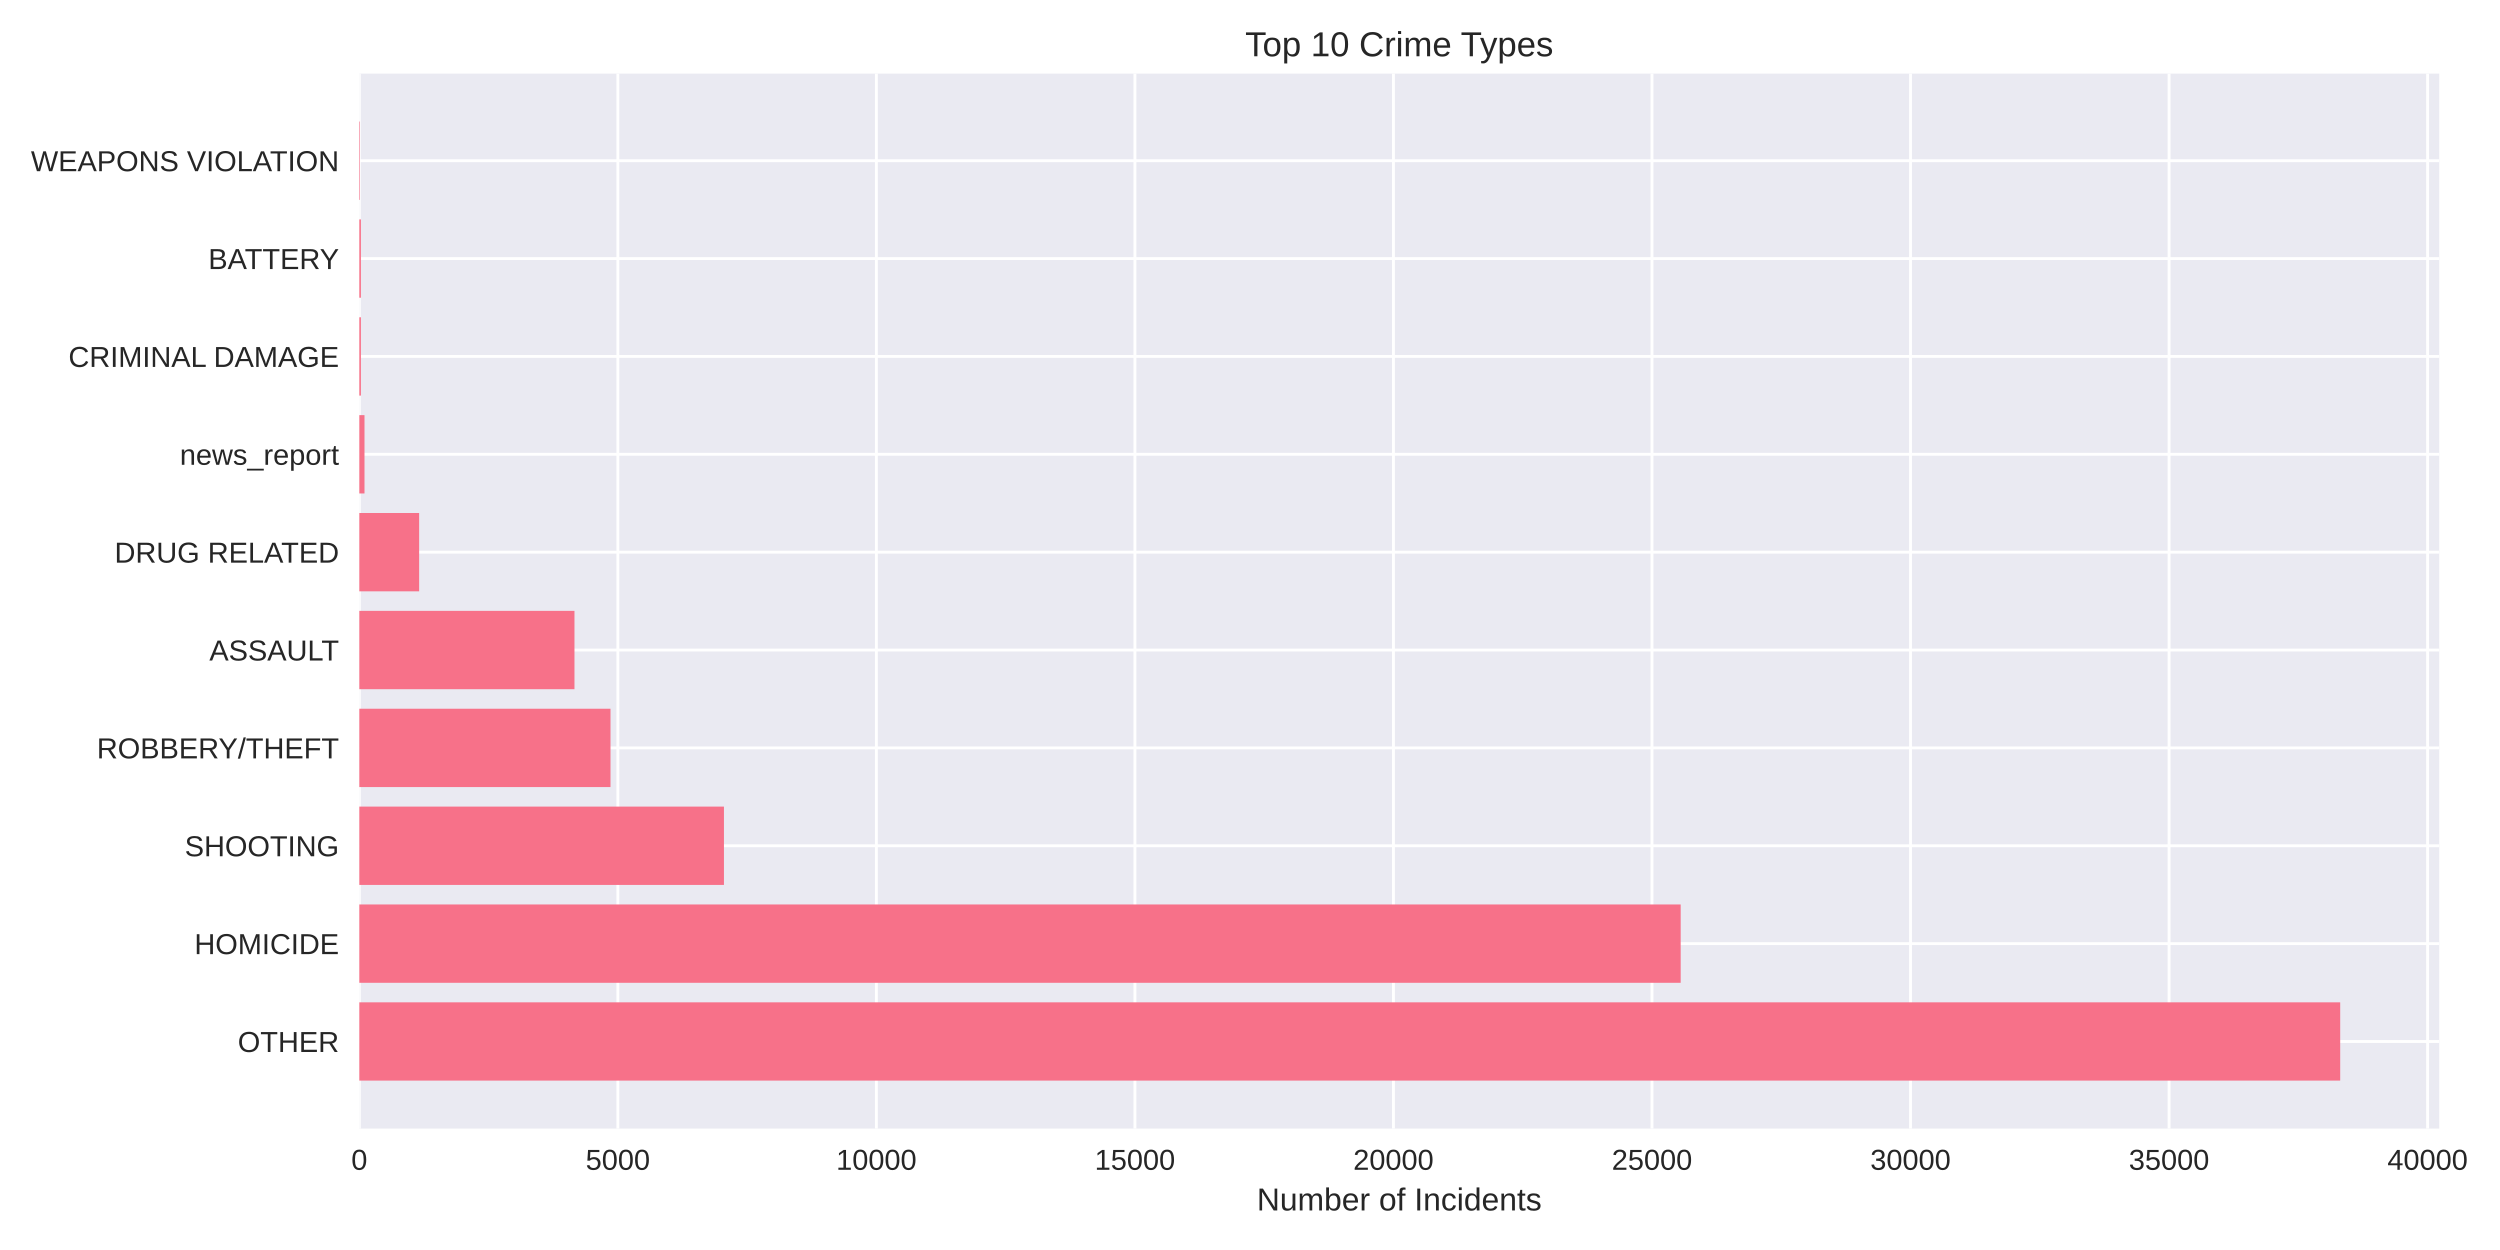
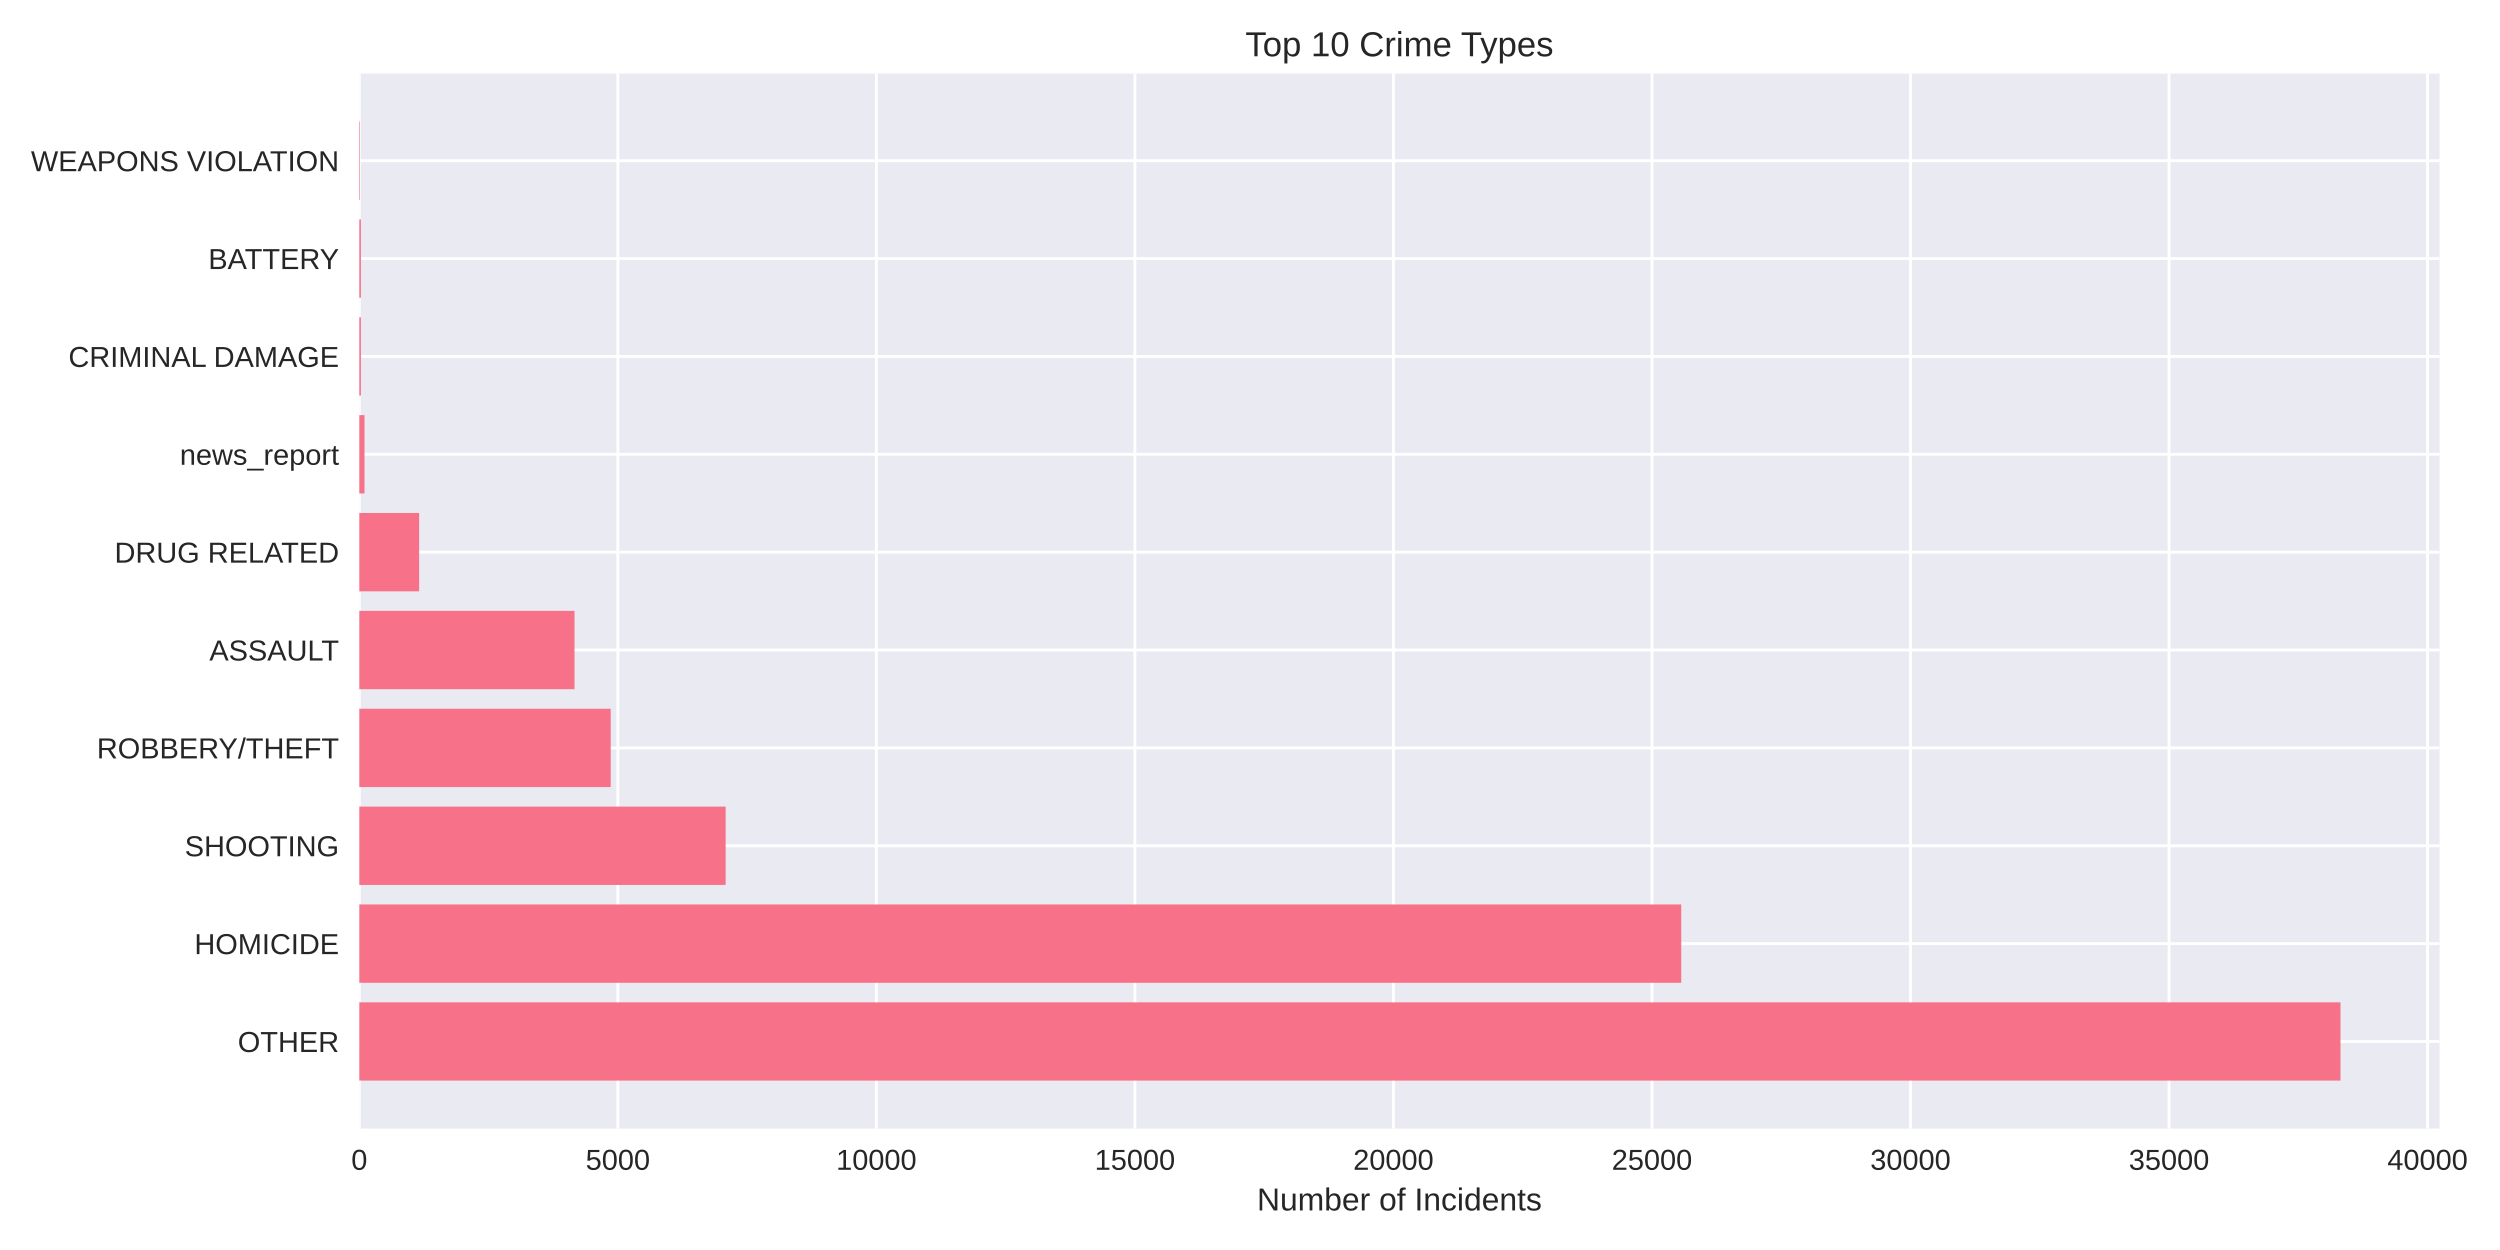
<svg xmlns="http://www.w3.org/2000/svg" width="864pt" height="432pt" viewBox="0 0 864 432" version="1.1">
  <defs>
    <style type="text/css">*{stroke-linejoin: round; stroke-linecap: butt}</style>
  </defs>
  <g id="figure_1">
    <g id="patch_1">
      <path d="M 0 432  L 864 432  L 864 0  L 0 0  z " style="fill: #ffffff" />
    </g>
    <g id="axes_1">
      <g id="patch_2">
-         <path d="M 124.18 390.04  L 843.004 390.04  L 843.004 25.44  L 124.18 25.44  z " style="fill: #eaeaf2" />
+         <path d="M 124.18 390.04  L 843.108 390.04  L 843.108 25.44  L 124.18 25.44  z " style="fill: #eaeaf2" />
      </g>
      <g id="matplotlib.axis_1">
        <g id="xtick_1">
          <g id="line2d_1">
-             <path d="M 124.18 390.04  L 124.18 25.44  " clip-path="url(#pd58ae42acc)" style="fill: none; stroke: #ffffff; stroke-linecap: round" />
+             <path d="M 124.18 390.04  L 124.18 25.44  " clip-path="url(#p6fc64a9b05)" style="fill: none; stroke: #ffffff; stroke-linecap: round" />
          </g>
          <g id="line2d_2" />
          <g id="text_1">
            <text style="fill: #262626; font: 10px 'Arial', 'Liberation Sans', 'DejaVu Sans', 'Bitstream Vera Sans', sans-serif; text-anchor: middle" x="124.18" y="404.287" transform="rotate(-0 124.18 404.2869)">0</text>
          </g>
        </g>
        <g id="xtick_2">
          <g id="line2d_3">
-             <path d="M 213.529 390.04  L 213.529 25.44  " clip-path="url(#pd58ae42acc)" style="fill: none; stroke: #ffffff; stroke-linecap: round" />
+             <path d="M 213.528 390.04  L 213.528 25.44  " clip-path="url(#p6fc64a9b05)" style="fill: none; stroke: #ffffff; stroke-linecap: round" />
          </g>
          <g id="line2d_4" />
          <g id="text_2">
-             <text style="fill: #262626; font: 10px 'Arial', 'Liberation Sans', 'DejaVu Sans', 'Bitstream Vera Sans', sans-serif; text-anchor: middle" x="213.529" y="404.287" transform="rotate(-0 213.5293 404.2869)">5000</text>
+             <text style="fill: #262626; font: 10px 'Arial', 'Liberation Sans', 'DejaVu Sans', 'Bitstream Vera Sans', sans-serif; text-anchor: middle" x="213.528" y="404.287" transform="rotate(-0 213.5282 404.2869)">5000</text>
          </g>
        </g>
        <g id="xtick_3">
          <g id="line2d_5">
-             <path d="M 302.879 390.04  L 302.879 25.44  " clip-path="url(#pd58ae42acc)" style="fill: none; stroke: #ffffff; stroke-linecap: round" />
+             <path d="M 302.876 390.04  L 302.876 25.44  " clip-path="url(#p6fc64a9b05)" style="fill: none; stroke: #ffffff; stroke-linecap: round" />
          </g>
          <g id="line2d_6" />
          <g id="text_3">
-             <text style="fill: #262626; font: 10px 'Arial', 'Liberation Sans', 'DejaVu Sans', 'Bitstream Vera Sans', sans-serif; text-anchor: middle" x="302.879" y="404.287" transform="rotate(-0 302.8785 404.2869)">10000</text>
+             <text style="fill: #262626; font: 10px 'Arial', 'Liberation Sans', 'DejaVu Sans', 'Bitstream Vera Sans', sans-serif; text-anchor: middle" x="302.876" y="404.287" transform="rotate(-0 302.8764 404.2869)">10000</text>
          </g>
        </g>
        <g id="xtick_4">
          <g id="line2d_7">
-             <path d="M 392.228 390.04  L 392.228 25.44  " clip-path="url(#pd58ae42acc)" style="fill: none; stroke: #ffffff; stroke-linecap: round" />
+             <path d="M 392.225 390.04  L 392.225 25.44  " clip-path="url(#p6fc64a9b05)" style="fill: none; stroke: #ffffff; stroke-linecap: round" />
          </g>
          <g id="line2d_8" />
          <g id="text_4">
-             <text style="fill: #262626; font: 10px 'Arial', 'Liberation Sans', 'DejaVu Sans', 'Bitstream Vera Sans', sans-serif; text-anchor: middle" x="392.228" y="404.287" transform="rotate(-0 392.2278 404.2869)">15000</text>
+             <text style="fill: #262626; font: 10px 'Arial', 'Liberation Sans', 'DejaVu Sans', 'Bitstream Vera Sans', sans-serif; text-anchor: middle" x="392.225" y="404.287" transform="rotate(-0 392.2247 404.2869)">15000</text>
          </g>
        </g>
        <g id="xtick_5">
          <g id="line2d_9">
-             <path d="M 481.577 390.04  L 481.577 25.44  " clip-path="url(#pd58ae42acc)" style="fill: none; stroke: #ffffff; stroke-linecap: round" />
+             <path d="M 481.573 390.04  L 481.573 25.44  " clip-path="url(#p6fc64a9b05)" style="fill: none; stroke: #ffffff; stroke-linecap: round" />
          </g>
          <g id="line2d_10" />
          <g id="text_5">
-             <text style="fill: #262626; font: 10px 'Arial', 'Liberation Sans', 'DejaVu Sans', 'Bitstream Vera Sans', sans-serif; text-anchor: middle" x="481.577" y="404.287" transform="rotate(-0 481.577 404.2869)">20000</text>
+             <text style="fill: #262626; font: 10px 'Arial', 'Liberation Sans', 'DejaVu Sans', 'Bitstream Vera Sans', sans-serif; text-anchor: middle" x="481.573" y="404.287" transform="rotate(-0 481.5729 404.2869)">20000</text>
          </g>
        </g>
        <g id="xtick_6">
          <g id="line2d_11">
-             <path d="M 570.926 390.04  L 570.926 25.44  " clip-path="url(#pd58ae42acc)" style="fill: none; stroke: #ffffff; stroke-linecap: round" />
+             <path d="M 570.921 390.04  L 570.921 25.44  " clip-path="url(#p6fc64a9b05)" style="fill: none; stroke: #ffffff; stroke-linecap: round" />
          </g>
          <g id="line2d_12" />
          <g id="text_6">
-             <text style="fill: #262626; font: 10px 'Arial', 'Liberation Sans', 'DejaVu Sans', 'Bitstream Vera Sans', sans-serif; text-anchor: middle" x="570.926" y="404.287" transform="rotate(-0 570.9263 404.2869)">25000</text>
+             <text style="fill: #262626; font: 10px 'Arial', 'Liberation Sans', 'DejaVu Sans', 'Bitstream Vera Sans', sans-serif; text-anchor: middle" x="570.921" y="404.287" transform="rotate(-0 570.9211 404.2869)">25000</text>
          </g>
        </g>
        <g id="xtick_7">
          <g id="line2d_13">
-             <path d="M 660.276 390.04  L 660.276 25.44  " clip-path="url(#pd58ae42acc)" style="fill: none; stroke: #ffffff; stroke-linecap: round" />
+             <path d="M 660.269 390.04  L 660.269 25.44  " clip-path="url(#p6fc64a9b05)" style="fill: none; stroke: #ffffff; stroke-linecap: round" />
          </g>
          <g id="line2d_14" />
          <g id="text_7">
-             <text style="fill: #262626; font: 10px 'Arial', 'Liberation Sans', 'DejaVu Sans', 'Bitstream Vera Sans', sans-serif; text-anchor: middle" x="660.276" y="404.287" transform="rotate(-0 660.2755 404.2869)">30000</text>
+             <text style="fill: #262626; font: 10px 'Arial', 'Liberation Sans', 'DejaVu Sans', 'Bitstream Vera Sans', sans-serif; text-anchor: middle" x="660.269" y="404.287" transform="rotate(-0 660.2693 404.2869)">30000</text>
          </g>
        </g>
        <g id="xtick_8">
          <g id="line2d_15">
-             <path d="M 749.625 390.04  L 749.625 25.44  " clip-path="url(#pd58ae42acc)" style="fill: none; stroke: #ffffff; stroke-linecap: round" />
+             <path d="M 749.618 390.04  L 749.618 25.44  " clip-path="url(#p6fc64a9b05)" style="fill: none; stroke: #ffffff; stroke-linecap: round" />
          </g>
          <g id="line2d_16" />
          <g id="text_8">
-             <text style="fill: #262626; font: 10px 'Arial', 'Liberation Sans', 'DejaVu Sans', 'Bitstream Vera Sans', sans-serif; text-anchor: middle" x="749.625" y="404.287" transform="rotate(-0 749.6248 404.2869)">35000</text>
+             <text style="fill: #262626; font: 10px 'Arial', 'Liberation Sans', 'DejaVu Sans', 'Bitstream Vera Sans', sans-serif; text-anchor: middle" x="749.618" y="404.287" transform="rotate(-0 749.6176 404.2869)">35000</text>
          </g>
        </g>
        <g id="xtick_9">
          <g id="line2d_17">
-             <path d="M 838.974 390.04  L 838.974 25.44  " clip-path="url(#pd58ae42acc)" style="fill: none; stroke: #ffffff; stroke-linecap: round" />
+             <path d="M 838.966 390.04  L 838.966 25.44  " clip-path="url(#p6fc64a9b05)" style="fill: none; stroke: #ffffff; stroke-linecap: round" />
          </g>
          <g id="line2d_18" />
          <g id="text_9">
-             <text style="fill: #262626; font: 10px 'Arial', 'Liberation Sans', 'DejaVu Sans', 'Bitstream Vera Sans', sans-serif; text-anchor: middle" x="838.974" y="404.287" transform="rotate(-0 838.9741 404.2869)">40000</text>
+             <text style="fill: #262626; font: 10px 'Arial', 'Liberation Sans', 'DejaVu Sans', 'Bitstream Vera Sans', sans-serif; text-anchor: middle" x="838.966" y="404.287" transform="rotate(-0 838.9658 404.2869)">40000</text>
          </g>
        </g>
        <g id="text_10">
-           <text style="fill: #262626; font: 11px 'Arial', 'Liberation Sans', 'DejaVu Sans', 'Bitstream Vera Sans', sans-serif; text-anchor: middle" x="483.592" y="418.333" transform="rotate(-0 483.5919 418.3334)">Number of Incidents</text>
+           <text style="fill: #262626; font: 11px 'Arial', 'Liberation Sans', 'DejaVu Sans', 'Bitstream Vera Sans', sans-serif; text-anchor: middle" x="483.644" y="418.333" transform="rotate(-0 483.644 418.3334)">Number of Incidents</text>
        </g>
      </g>
      <g id="matplotlib.axis_2">
        <g id="ytick_1">
          <g id="line2d_19">
-             <path d="M 124.18 359.939  L 843.004 359.939  " clip-path="url(#pd58ae42acc)" style="fill: none; stroke: #ffffff; stroke-linecap: round" />
+             <path d="M 124.18 359.939  L 843.108 359.939  " clip-path="url(#p6fc64a9b05)" style="fill: none; stroke: #ffffff; stroke-linecap: round" />
          </g>
          <g id="line2d_20" />
          <g id="text_11">
            <text style="fill: #262626; font: 10px 'Arial', 'Liberation Sans', 'DejaVu Sans', 'Bitstream Vera Sans', sans-serif; text-anchor: end" x="117.18" y="363.562" transform="rotate(-0 117.18 363.562)">OTHER</text>
          </g>
        </g>
        <g id="ytick_2">
          <g id="line2d_21">
-             <path d="M 124.18 326.117  L 843.004 326.117  " clip-path="url(#pd58ae42acc)" style="fill: none; stroke: #ffffff; stroke-linecap: round" />
+             <path d="M 124.18 326.117  L 843.108 326.117  " clip-path="url(#p6fc64a9b05)" style="fill: none; stroke: #ffffff; stroke-linecap: round" />
          </g>
          <g id="line2d_22" />
          <g id="text_12">
            <text style="fill: #262626; font: 10px 'Arial', 'Liberation Sans', 'DejaVu Sans', 'Bitstream Vera Sans', sans-serif; text-anchor: end" x="117.18" y="329.74" transform="rotate(-0 117.18 329.7401)">HOMICIDE</text>
          </g>
        </g>
        <g id="ytick_3">
          <g id="line2d_23">
-             <path d="M 124.18 292.295  L 843.004 292.295  " clip-path="url(#pd58ae42acc)" style="fill: none; stroke: #ffffff; stroke-linecap: round" />
+             <path d="M 124.18 292.295  L 843.108 292.295  " clip-path="url(#p6fc64a9b05)" style="fill: none; stroke: #ffffff; stroke-linecap: round" />
          </g>
          <g id="line2d_24" />
          <g id="text_13">
            <text style="fill: #262626; font: 10px 'Arial', 'Liberation Sans', 'DejaVu Sans', 'Bitstream Vera Sans', sans-serif; text-anchor: end" x="117.18" y="295.918" transform="rotate(-0 117.18 295.9182)">SHOOTING</text>
          </g>
        </g>
        <g id="ytick_4">
          <g id="line2d_25">
-             <path d="M 124.18 258.473  L 843.004 258.473  " clip-path="url(#pd58ae42acc)" style="fill: none; stroke: #ffffff; stroke-linecap: round" />
+             <path d="M 124.18 258.473  L 843.108 258.473  " clip-path="url(#p6fc64a9b05)" style="fill: none; stroke: #ffffff; stroke-linecap: round" />
          </g>
          <g id="line2d_26" />
          <g id="text_14">
            <text style="fill: #262626; font: 10px 'Arial', 'Liberation Sans', 'DejaVu Sans', 'Bitstream Vera Sans', sans-serif; text-anchor: end" x="117.18" y="262.096" transform="rotate(-0 117.18 262.0963)">ROBBERY/THEFT</text>
          </g>
        </g>
        <g id="ytick_5">
          <g id="line2d_27">
-             <path d="M 124.18 224.651  L 843.004 224.651  " clip-path="url(#pd58ae42acc)" style="fill: none; stroke: #ffffff; stroke-linecap: round" />
+             <path d="M 124.18 224.651  L 843.108 224.651  " clip-path="url(#p6fc64a9b05)" style="fill: none; stroke: #ffffff; stroke-linecap: round" />
          </g>
          <g id="line2d_28" />
          <g id="text_15">
            <text style="fill: #262626; font: 10px 'Arial', 'Liberation Sans', 'DejaVu Sans', 'Bitstream Vera Sans', sans-serif; text-anchor: end" x="117.18" y="228.274" transform="rotate(-0 117.18 228.2744)">ASSAULT</text>
          </g>
        </g>
        <g id="ytick_6">
          <g id="line2d_29">
-             <path d="M 124.18 190.829  L 843.004 190.829  " clip-path="url(#pd58ae42acc)" style="fill: none; stroke: #ffffff; stroke-linecap: round" />
+             <path d="M 124.18 190.829  L 843.108 190.829  " clip-path="url(#p6fc64a9b05)" style="fill: none; stroke: #ffffff; stroke-linecap: round" />
          </g>
          <g id="line2d_30" />
          <g id="text_16">
            <text style="fill: #262626; font: 10px 'Arial', 'Liberation Sans', 'DejaVu Sans', 'Bitstream Vera Sans', sans-serif; text-anchor: end" x="117.18" y="194.452" transform="rotate(-0 117.18 194.4525)">DRUG RELATED</text>
          </g>
        </g>
        <g id="ytick_7">
          <g id="line2d_31">
-             <path d="M 124.18 157.007  L 843.004 157.007  " clip-path="url(#pd58ae42acc)" style="fill: none; stroke: #ffffff; stroke-linecap: round" />
+             <path d="M 124.18 157.007  L 843.108 157.007  " clip-path="url(#p6fc64a9b05)" style="fill: none; stroke: #ffffff; stroke-linecap: round" />
          </g>
          <g id="line2d_32" />
          <g id="text_17">
            <text style="fill: #262626; font: 10px 'Arial', 'Liberation Sans', 'DejaVu Sans', 'Bitstream Vera Sans', sans-serif; text-anchor: end" x="117.18" y="160.631" transform="rotate(-0 117.18 160.6306)">news_report</text>
          </g>
        </g>
        <g id="ytick_8">
          <g id="line2d_33">
-             <path d="M 124.18 123.185  L 843.004 123.185  " clip-path="url(#pd58ae42acc)" style="fill: none; stroke: #ffffff; stroke-linecap: round" />
+             <path d="M 124.18 123.185  L 843.108 123.185  " clip-path="url(#p6fc64a9b05)" style="fill: none; stroke: #ffffff; stroke-linecap: round" />
          </g>
          <g id="line2d_34" />
          <g id="text_18">
            <text style="fill: #262626; font: 10px 'Arial', 'Liberation Sans', 'DejaVu Sans', 'Bitstream Vera Sans', sans-serif; text-anchor: end" x="117.18" y="126.809" transform="rotate(-0 117.18 126.8087)">CRIMINAL DAMAGE</text>
          </g>
        </g>
        <g id="ytick_9">
          <g id="line2d_35">
-             <path d="M 124.18 89.363  L 843.004 89.363  " clip-path="url(#pd58ae42acc)" style="fill: none; stroke: #ffffff; stroke-linecap: round" />
+             <path d="M 124.18 89.363  L 843.108 89.363  " clip-path="url(#p6fc64a9b05)" style="fill: none; stroke: #ffffff; stroke-linecap: round" />
          </g>
          <g id="line2d_36" />
          <g id="text_19">
            <text style="fill: #262626; font: 10px 'Arial', 'Liberation Sans', 'DejaVu Sans', 'Bitstream Vera Sans', sans-serif; text-anchor: end" x="117.18" y="92.987" transform="rotate(-0 117.18 92.98681)">BATTERY</text>
          </g>
        </g>
        <g id="ytick_10">
          <g id="line2d_37">
-             <path d="M 124.18 55.541  L 843.004 55.541  " clip-path="url(#pd58ae42acc)" style="fill: none; stroke: #ffffff; stroke-linecap: round" />
+             <path d="M 124.18 55.541  L 843.108 55.541  " clip-path="url(#p6fc64a9b05)" style="fill: none; stroke: #ffffff; stroke-linecap: round" />
          </g>
          <g id="line2d_38" />
          <g id="text_20">
            <text style="fill: #262626; font: 10px 'Arial', 'Liberation Sans', 'DejaVu Sans', 'Bitstream Vera Sans', sans-serif; text-anchor: end" x="117.18" y="59.165" transform="rotate(-0 117.18 59.16492)">WEAPONS VIOLATION</text>
          </g>
        </g>
      </g>
      <g id="patch_3">
-         <path d="M 124.18 373.467  L 808.774 373.467  L 808.774 346.41  L 124.18 346.41  z " clip-path="url(#pd58ae42acc)" style="fill: #f77189" />
+         <path d="M 124.18 373.467  L 808.873 373.467  L 808.873 346.41  L 124.18 346.41  z " clip-path="url(#p6fc64a9b05)" style="fill: #f77189" />
      </g>
      <g id="patch_4">
-         <path d="M 124.18 339.645  L 580.844 339.645  L 580.844 312.588  L 124.18 312.588  z " clip-path="url(#pd58ae42acc)" style="fill: #f77189" />
+         <path d="M 124.18 339.645  L 581.035 339.645  L 581.035 312.588  L 124.18 312.588  z " clip-path="url(#p6fc64a9b05)" style="fill: #f77189" />
      </g>
      <g id="patch_5">
-         <path d="M 124.18 305.823  L 250.198 305.823  L 250.198 278.766  L 124.18 278.766  z " clip-path="url(#pd58ae42acc)" style="fill: #f77189" />
+         <path d="M 124.18 305.823  L 250.786 305.823  L 250.786 278.766  L 124.18 278.766  z " clip-path="url(#p6fc64a9b05)" style="fill: #f77189" />
      </g>
      <g id="patch_6">
-         <path d="M 124.18 272.002  L 210.992 272.002  L 210.992 244.944  L 124.18 244.944  z " clip-path="url(#pd58ae42acc)" style="fill: #f77189" />
+         <path d="M 124.18 272.002  L 211.062 272.002  L 211.062 244.944  L 124.18 244.944  z " clip-path="url(#p6fc64a9b05)" style="fill: #f77189" />
      </g>
      <g id="patch_7">
-         <path d="M 124.18 238.18  L 198.536 238.18  L 198.536 211.122  L 124.18 211.122  z " clip-path="url(#pd58ae42acc)" style="fill: #f77189" />
+         <path d="M 124.18 238.18  L 198.553 238.18  L 198.553 211.122  L 124.18 211.122  z " clip-path="url(#p6fc64a9b05)" style="fill: #f77189" />
      </g>
      <g id="patch_8">
-         <path d="M 124.18 204.358  L 144.855 204.358  L 144.855 177.3  L 124.18 177.3  z " clip-path="url(#pd58ae42acc)" style="fill: #f77189" />
+         <path d="M 124.18 204.358  L 144.855 204.358  L 144.855 177.3  L 124.18 177.3  z " clip-path="url(#p6fc64a9b05)" style="fill: #f77189" />
      </g>
      <g id="patch_9">
-         <path d="M 124.18 170.536  L 125.967 170.536  L 125.967 143.478  L 124.18 143.478  z " clip-path="url(#pd58ae42acc)" style="fill: #f77189" />
+         <path d="M 124.18 170.536  L 125.967 170.536  L 125.967 143.478  L 124.18 143.478  z " clip-path="url(#p6fc64a9b05)" style="fill: #f77189" />
      </g>
      <g id="patch_10">
-         <path d="M 124.18 136.714  L 124.734 136.714  L 124.734 109.657  L 124.18 109.657  z " clip-path="url(#pd58ae42acc)" style="fill: #f77189" />
+         <path d="M 124.18 136.714  L 124.734 136.714  L 124.734 109.657  L 124.18 109.657  z " clip-path="url(#p6fc64a9b05)" style="fill: #f77189" />
      </g>
      <g id="patch_11">
-         <path d="M 124.18 102.892  L 124.734 102.892  L 124.734 75.835  L 124.18 75.835  z " clip-path="url(#pd58ae42acc)" style="fill: #f77189" />
+         <path d="M 124.18 102.892  L 124.734 102.892  L 124.734 75.835  L 124.18 75.835  z " clip-path="url(#p6fc64a9b05)" style="fill: #f77189" />
      </g>
      <g id="patch_12">
-         <path d="M 124.18 69.07  L 124.377 69.07  L 124.377 42.013  L 124.18 42.013  z " clip-path="url(#pd58ae42acc)" style="fill: #f77189" />
+         <path d="M 124.18 69.07  L 124.377 69.07  L 124.377 42.013  L 124.18 42.013  z " clip-path="url(#p6fc64a9b05)" style="fill: #f77189" />
      </g>
      <g id="patch_13">
        <path d="M 124.18 390.04  L 124.18 25.44  " style="fill: none" />
      </g>
      <g id="patch_14">
-         <path d="M 843.004 390.04  L 843.004 25.44  " style="fill: none" />
+         <path d="M 843.108 390.04  L 843.108 25.44  " style="fill: none" />
      </g>
      <g id="patch_15">
-         <path d="M 124.18 390.04  L 843.004 390.04  " style="fill: none" />
+         <path d="M 124.18 390.04  L 843.108 390.04  " style="fill: none" />
      </g>
      <g id="patch_16">
-         <path d="M 124.18 25.44  L 843.004 25.44  " style="fill: none" />
+         <path d="M 124.18 25.44  L 843.108 25.44  " style="fill: none" />
      </g>
      <g id="text_21">
-         <text style="fill: #262626; font: 12px 'Arial', 'Liberation Sans', 'DejaVu Sans', 'Bitstream Vera Sans', sans-serif; text-anchor: middle" x="483.592" y="19.44" transform="rotate(-0 483.5919 19.44)">Top 10 Crime Types</text>
+         <text style="fill: #262626; font: 12px 'Arial', 'Liberation Sans', 'DejaVu Sans', 'Bitstream Vera Sans', sans-serif; text-anchor: middle" x="483.644" y="19.44" transform="rotate(-0 483.644 19.44)">Top 10 Crime Types</text>
      </g>
    </g>
  </g>
  <defs>
-     <clipPath id="pd58ae42acc">
-       <rect x="124.18" y="25.44" width="718.824" height="364.6" />
+     <clipPath id="p6fc64a9b05">
+       <rect x="124.18" y="25.44" width="718.928" height="364.6" />
    </clipPath>
  </defs>
</svg>
